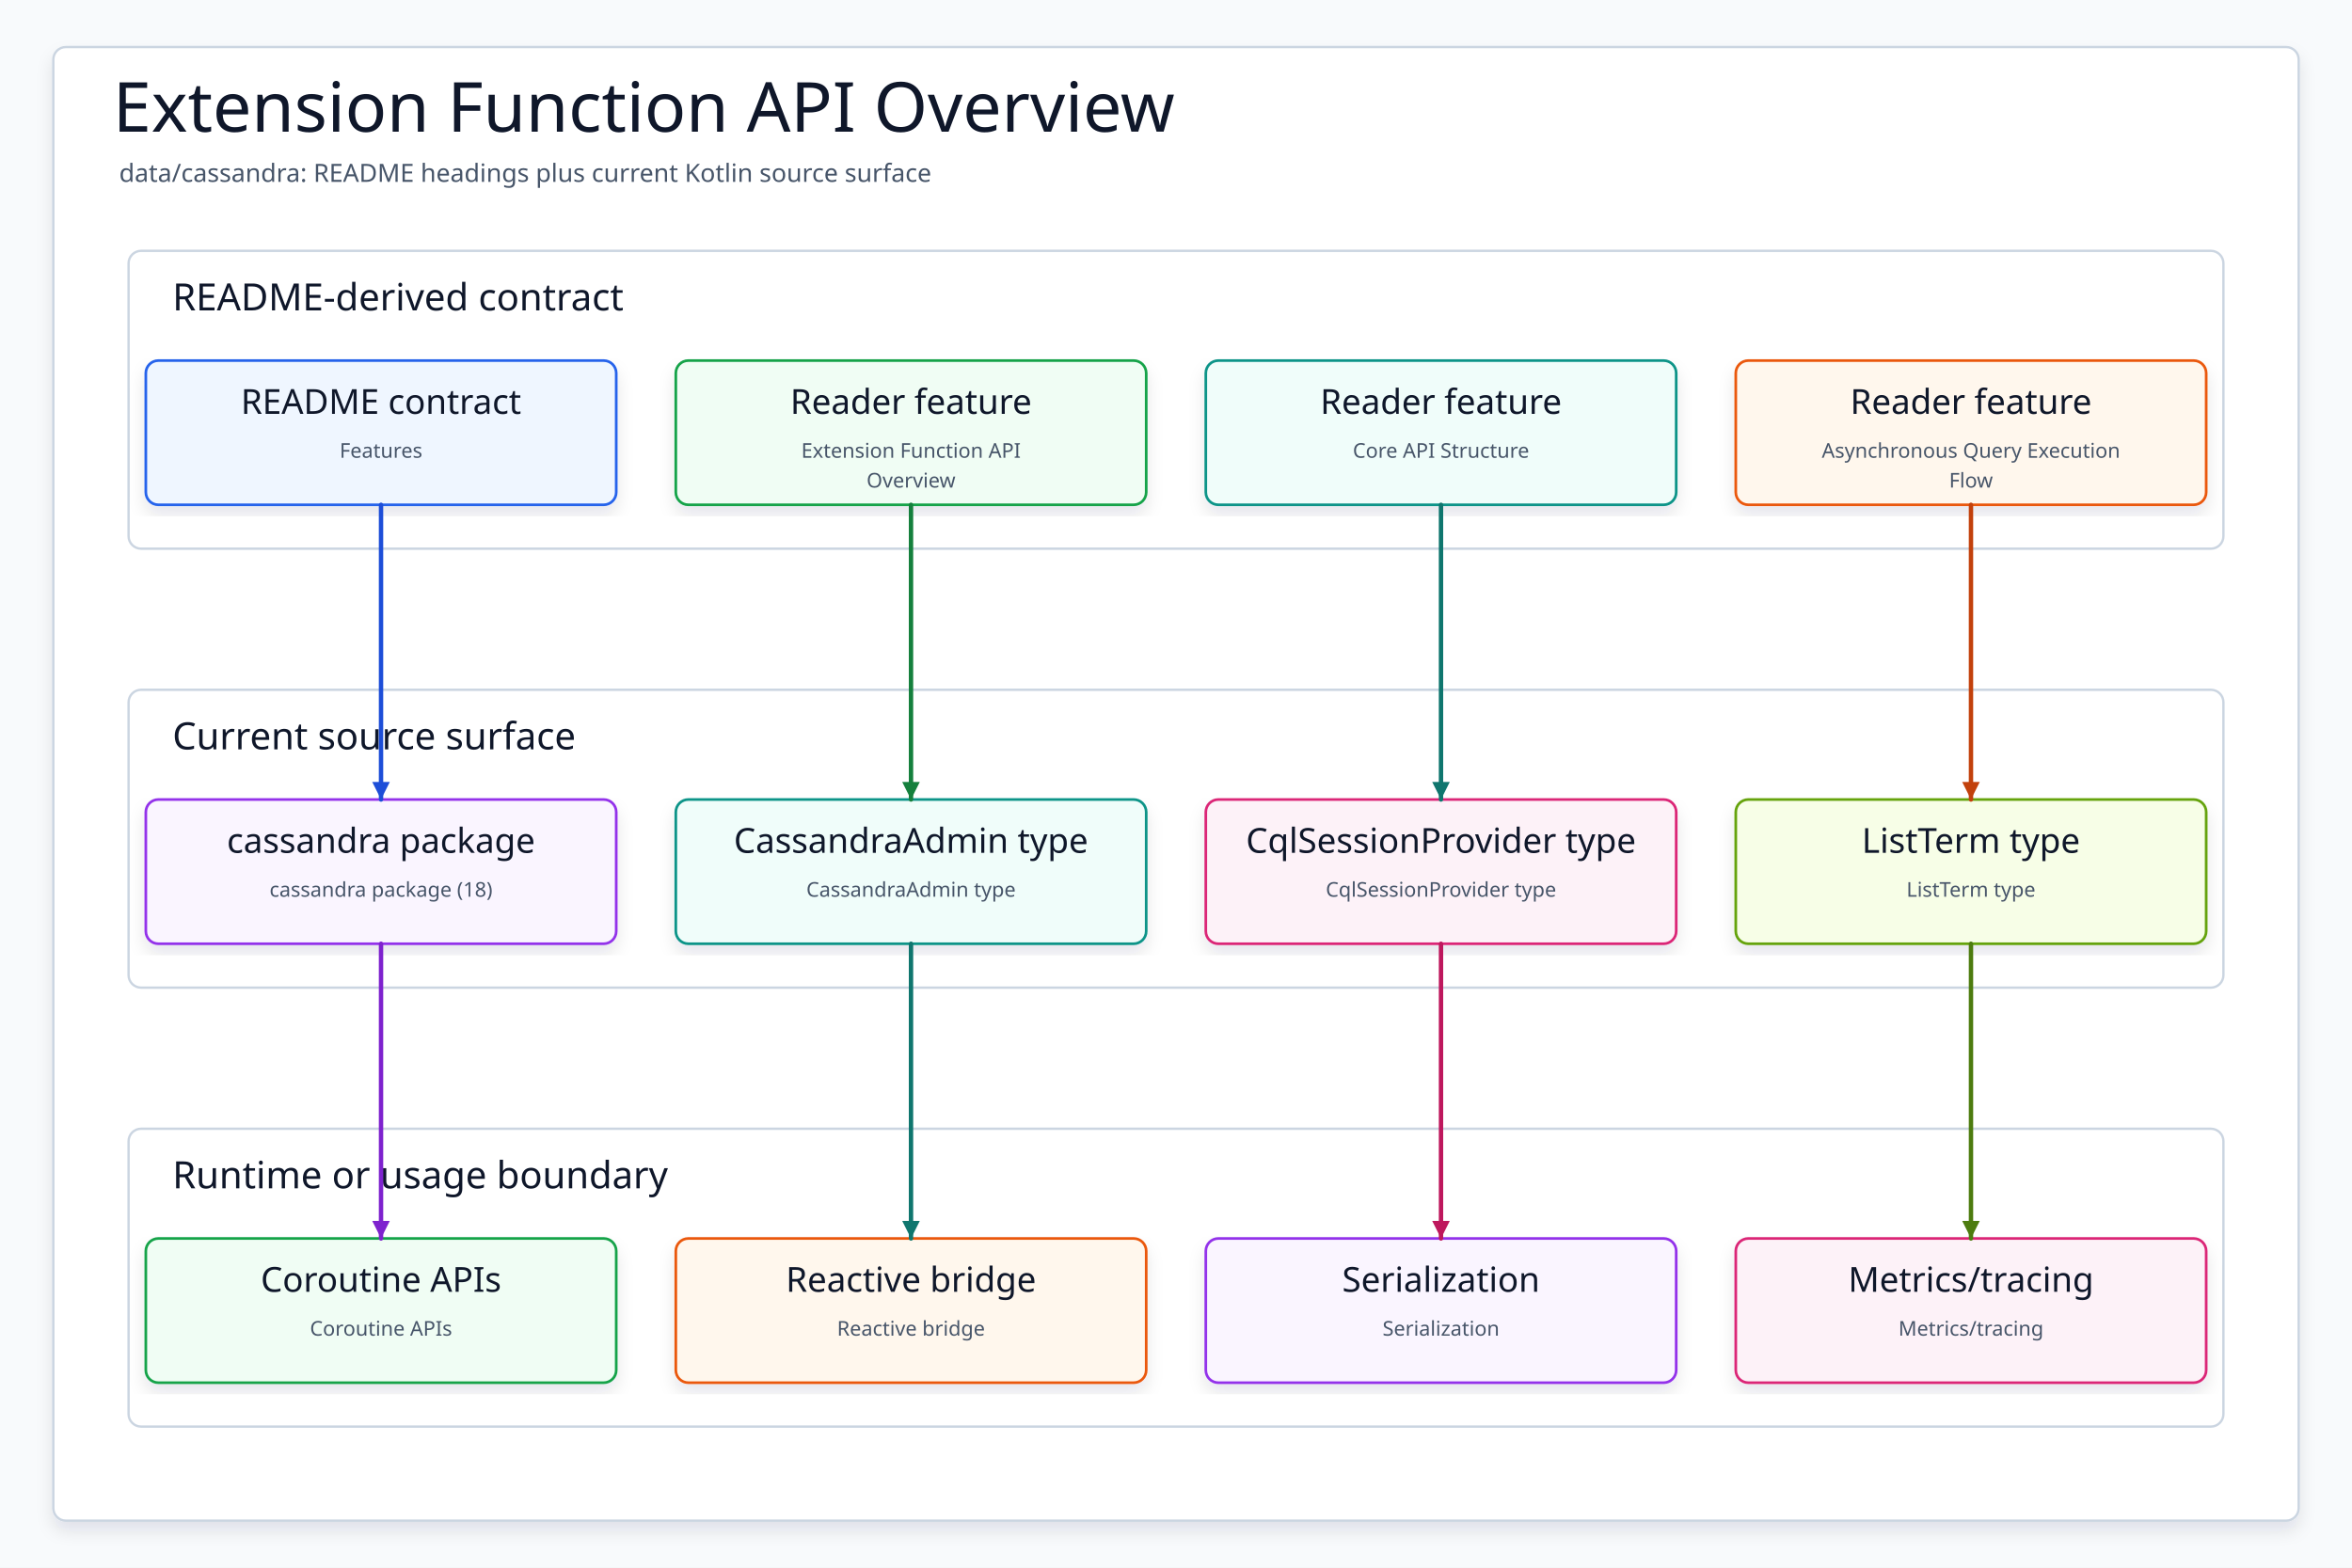
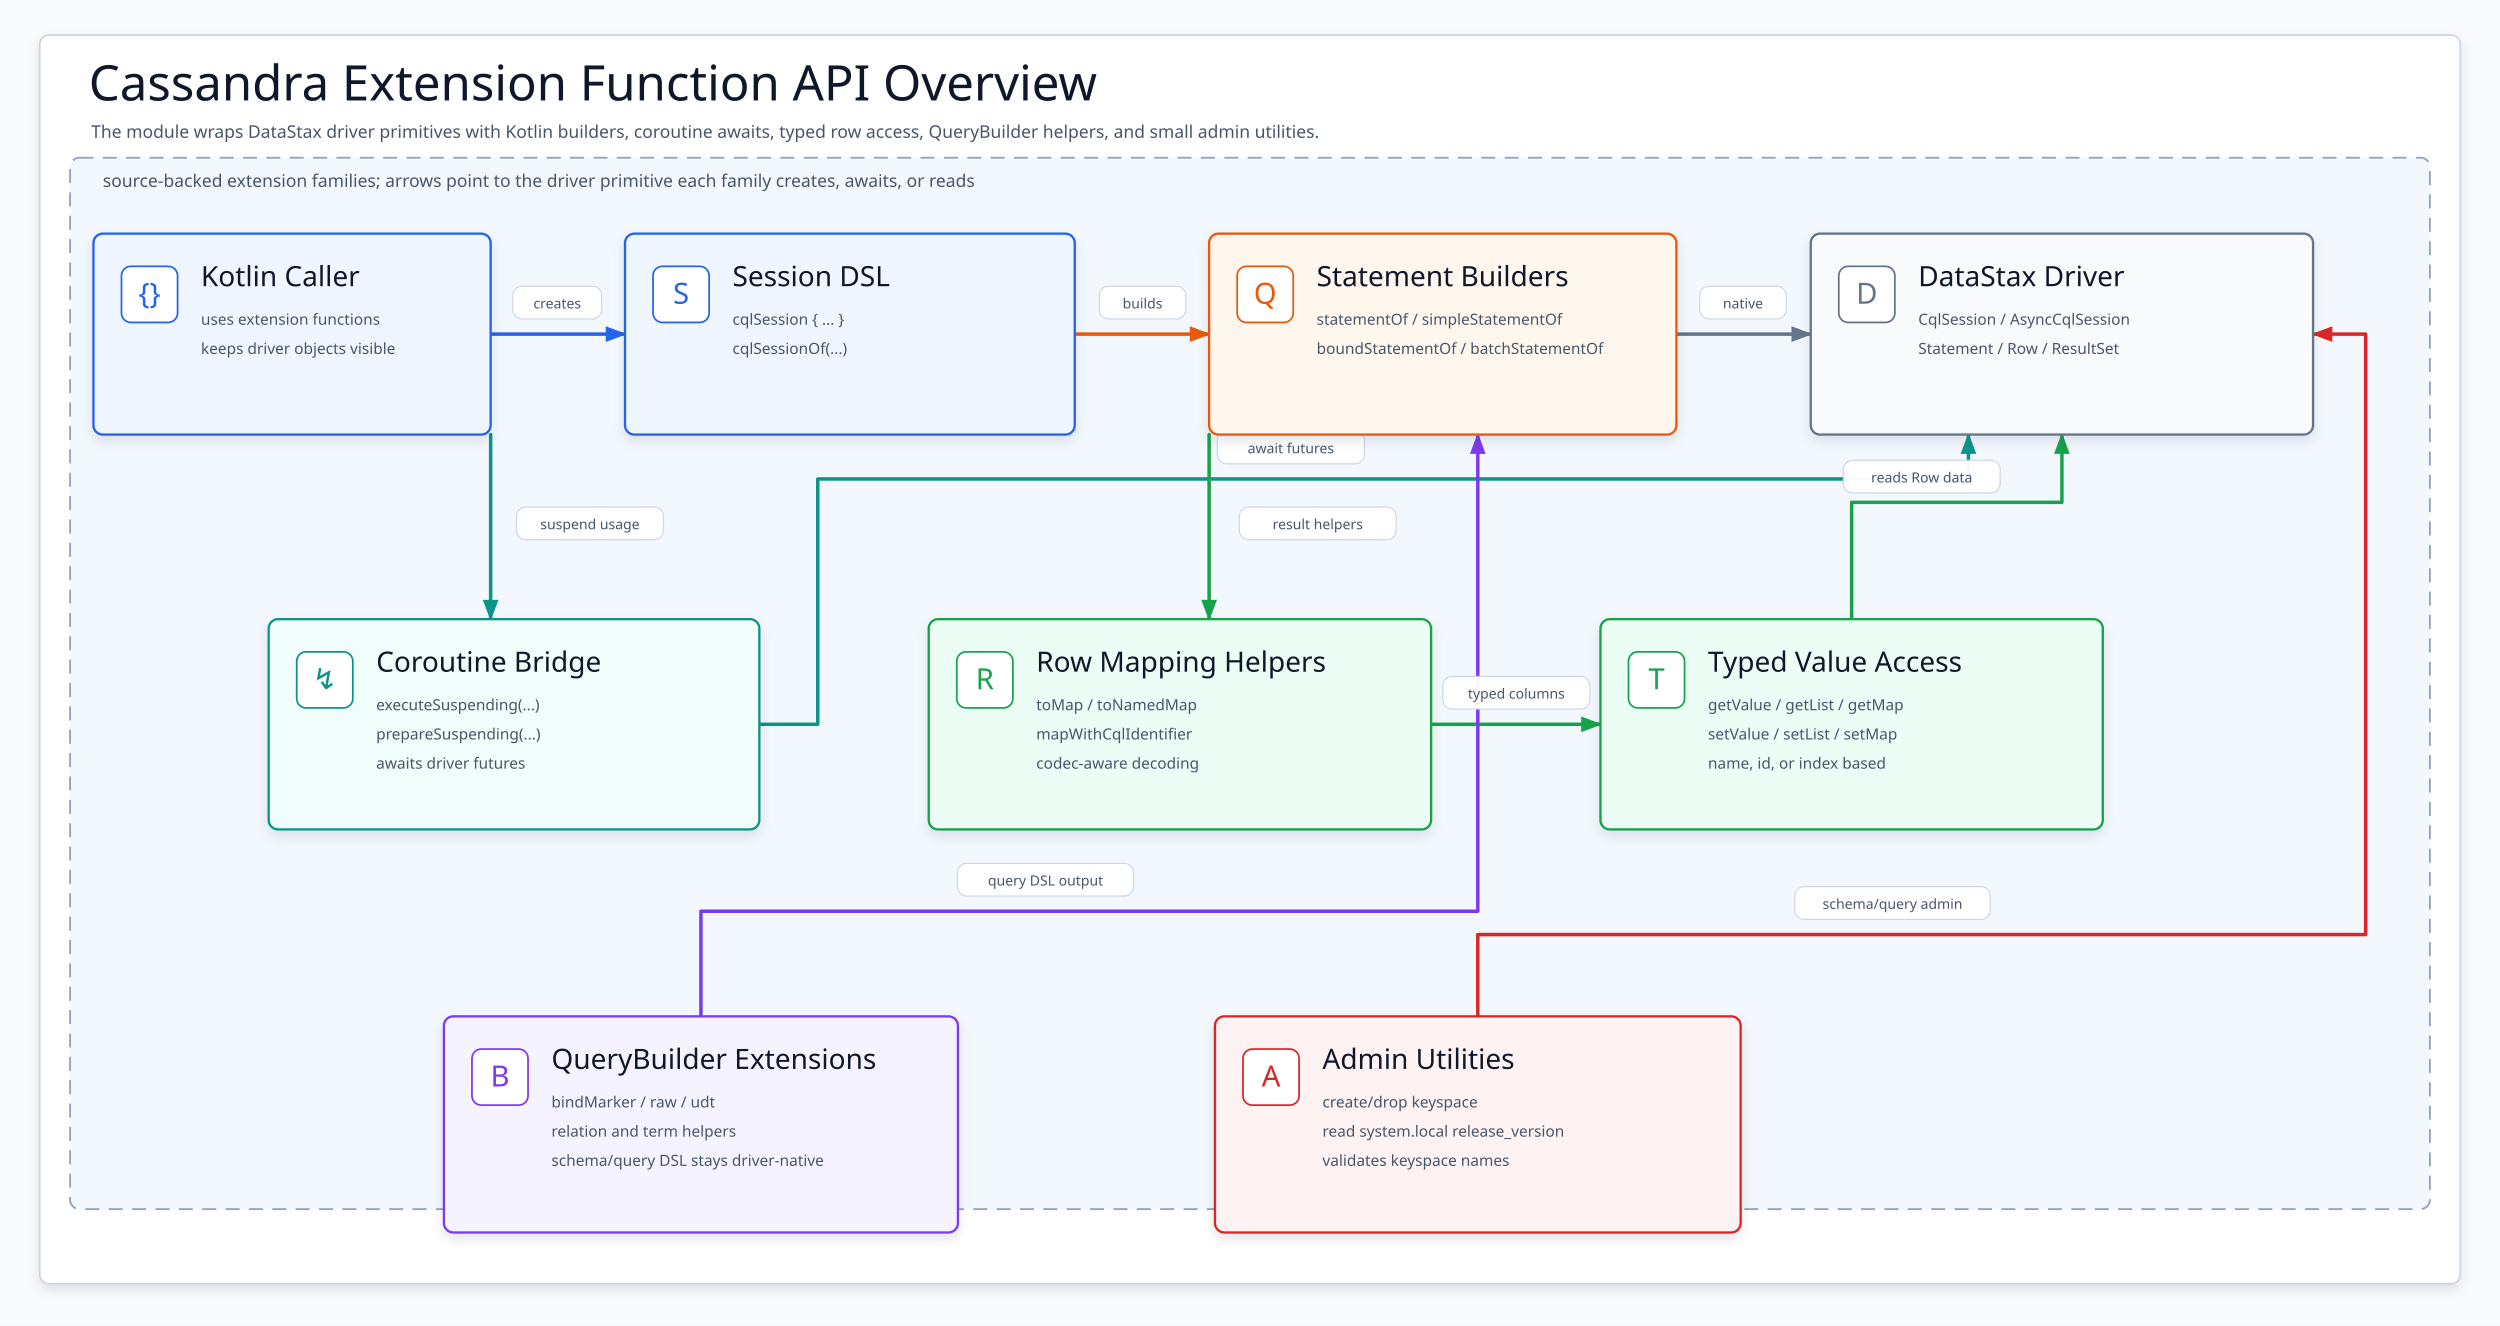
- <svg xmlns="http://www.w3.org/2000/svg" data-intent="Regenerate Extension Function API Overview from the current README and source package surface for data/cassandra." data-evidence="data/cassandra/README.md; data/cassandra; data/cassandra/src/main/kotlin" data-source-read="data/cassandra/README.md; data/cassandra; data/cassandra/src/main/kotlin" width="1500" height="1000" viewBox="0 0 1500 1000" role="img" aria-label="Extension Function API Overview">
+ <svg xmlns="http://www.w3.org/2000/svg" width="2140" height="1135" viewBox="0 0 2140 1135" role="img" aria-label="Cassandra extension function API overview">
  <defs>
-     <filter id="shadow" x="-8%" y="-8%" width="116%" height="116%">
-       <feDropShadow dx="0" dy="6" stdDeviation="5" flood-color="#0F172A" flood-opacity="0.10" />
+     <filter id="softShadow" x="-8%" y="-10%" width="116%" height="124%">
+       <feDropShadow dx="0" dy="5" stdDeviation="5" flood-color="#0F172A" flood-opacity=".10" />
    </filter>
-     <marker id="arrow" markerWidth="5" markerHeight="5" refX="4.5" refY="2.5" orient="auto" markerUnits="strokeWidth">
-       <path d="M 0.5 0.5 L 4.5 2.5 L 0.5 4.5 Z" fill="context-stroke" />
+     <marker id="a2563EB" markerUnits="userSpaceOnUse" markerWidth="18" markerHeight="14" refX="17" refY="7" orient="auto">
+       <path d="M1 1 L17 7 L1 13 Z" fill="#2563EB" stroke="#2563EB" stroke-dasharray="none" />
    </marker>
-     <style>
-     svg{font-family:"Architects Daughter","Comic Mono","Comic Sans MS",ui-sans-serif,system-ui,sans-serif}
-     .canvas{fill:#F8FAFC}.frame{fill:#FFFFFF;stroke:#CBD5E1;stroke-width:1.5;filter:url(#shadow)}
-     .title{font-family:"Architects Daughter";font-size:44px;fill:#0F172A}.subtitle{font-family:"Comic Mono";font-size:16px;fill:#475569}
-     .panel{fill:#FFFFFF;stroke:#CBD5E1;stroke-width:1.5}.panelTitle{font-family:"Architects Daughter";font-size:24px;fill:#0F172A;paint-order:stroke;stroke:#fff;stroke-width:4px;stroke-linejoin:round}
-     .card{filter:url(#shadow);stroke-width:1.7}.cardTitle{font-family:"Architects Daughter";font-size:22px;fill:#0F172A}.detail{font-family:"Comic Mono";font-size:13px;fill:#475569}
-     .route{fill:none;stroke-width:2.8;stroke-linecap:round;stroke-linejoin:round;marker-end:url(#arrow)}
-   </style>
+     <marker id="aEA580C" markerUnits="userSpaceOnUse" markerWidth="18" markerHeight="14" refX="17" refY="7" orient="auto">
+       <path d="M1 1 L17 7 L1 13 Z" fill="#EA580C" stroke="#EA580C" stroke-dasharray="none" />
+     </marker>
+     <marker id="a64748B" markerUnits="userSpaceOnUse" markerWidth="18" markerHeight="14" refX="17" refY="7" orient="auto">
+       <path d="M1 1 L17 7 L1 13 Z" fill="#64748B" stroke="#64748B" stroke-dasharray="none" />
+     </marker>
+     <marker id="a0D9488" markerUnits="userSpaceOnUse" markerWidth="18" markerHeight="14" refX="17" refY="7" orient="auto">
+       <path d="M1 1 L17 7 L1 13 Z" fill="#0D9488" stroke="#0D9488" stroke-dasharray="none" />
+     </marker>
+     <marker id="a16A34A" markerUnits="userSpaceOnUse" markerWidth="18" markerHeight="14" refX="17" refY="7" orient="auto">
+       <path d="M1 1 L17 7 L1 13 Z" fill="#16A34A" stroke="#16A34A" stroke-dasharray="none" />
+     </marker>
+     <marker id="a7C3AED" markerUnits="userSpaceOnUse" markerWidth="18" markerHeight="14" refX="17" refY="7" orient="auto">
+       <path d="M1 1 L17 7 L1 13 Z" fill="#7C3AED" stroke="#7C3AED" stroke-dasharray="none" />
+     </marker>
+     <marker id="aDC2626" markerUnits="userSpaceOnUse" markerWidth="18" markerHeight="14" refX="17" refY="7" orient="auto">
+       <path d="M1 1 L17 7 L1 13 Z" fill="#DC2626" stroke="#DC2626" stroke-dasharray="none" />
+     </marker>
+     <style>svg{font-family:"Architects Daughter","Comic Mono","Comic Sans MS",ui-sans-serif,system-ui,sans-serif}.canvas{fill:#F8FAFC}.frame{fill:#FFFFFF;stroke:#CBD5E1;stroke-width:1.5;filter:url(#softShadow)}.title{font-family:"Architects Daughter";font-size:42px;fill:#0F172A}.subtitle,.sectionTitle{font-family:"Comic Mono";font-size:15px;fill:#475569}.section{fill:#F3F8FF;stroke:#94A3B8;stroke-width:1.6;stroke-dasharray:12 8}.card{stroke-width:2;filter:url(#softShadow)}.icon{stroke-width:1.5}.iconText{font-family:"Architects Daughter";font-size:25px}.cardTitle{font-family:"Architects Daughter";font-size:24px;fill:#0F172A}.body{font-family:"Comic Mono";font-size:13.2px;fill:#475569}.flow{fill:none;stroke-width:3;stroke-linecap:round;stroke-linejoin:round}.label{font-family:"Comic Mono";font-size:12px;fill:#475569}</style>
  </defs>
-   <rect class="canvas" width="1500" height="1000" />
-   <rect class="frame" x="34" y="30" width="1432" height="940" rx="8" />
-   <text class="title" x="72" y="84">Extension Function API Overview</text>
-   <text class="subtitle" x="76" y="116">data/cassandra: README headings plus current Kotlin source surface</text>
-   <g>
-     <rect class="panel" x="82" y="160" width="1336" height="190" rx="8" />
-     <text class="panelTitle" x="110" y="198">README-derived contract</text>
+   <rect class="canvas" width="2140" height="1135" />
+   <rect class="frame" x="34" y="30" width="2072" height="1069" rx="8" />
+   <text class="title" x="76" y="86">Cassandra Extension Function API Overview</text>
+   <text class="subtitle" x="78" y="118">The module wraps DataStax driver primitives with Kotlin builders, coroutine awaits, typed row access, QueryBuilder helpers, and small admin utilities.</text>
+   <rect class="section" x="60" y="135" width="2020" height="900" rx="8" />
+   <text class="sectionTitle" x="88" y="160">source-backed extension families; arrows point to the driver primitive each family creates, awaits, or reads</text>
+   <g transform="translate(0 45)">
+     <g id="flows">
+       <path class="flow" d="M420 241 L535 241" stroke="#2563EB" marker-end="url(#a2563EB)" />
+       <path class="flow" d="M920 241 L1035 241" stroke="#EA580C" marker-end="url(#aEA580C)" />
+       <path class="flow" d="M1435 241 L1550 241" stroke="#64748B" marker-end="url(#a64748B)" />
+       <path class="flow" d="M650 575 L700 575 L700 365 L1685 365 L1685 327" stroke="#0D9488" marker-end="url(#a0D9488)" />
+       <path class="flow" d="M1225 575 L1370 575" stroke="#16A34A" marker-end="url(#a16A34A)" />
+       <path class="flow" d="M1585 485 L1585 385 L1765 385 L1765 327" stroke="#16A34A" marker-end="url(#a16A34A)" />
+       <path class="flow" d="M600 825 L600 735 L1265 735 L1265 327" stroke="#7C3AED" marker-end="url(#a7C3AED)" />
+       <path class="flow" d="M1265 825 L1265 755 L2025 755 L2025 241 L1980 241" stroke="#DC2626" marker-end="url(#aDC2626)" />
+       <path class="flow" d="M420 327 L420 485" stroke="#0D9488" marker-end="url(#a0D9488)" />
+       <path class="flow" d="M1035 327 L1035 485" stroke="#16A34A" marker-end="url(#a16A34A)" />
+     </g>
+     <g id="labels">
+       <g transform="translate(438.95 200)">
+         <rect width="76.1" height="28" rx="8" fill="#fff" stroke="#CBD5E1" opacity=".96" />
+         <text class="label" x="38.05" y="19" text-anchor="middle">creates</text>
+       </g>
+       <g transform="translate(941 200)">
+         <rect width="74" height="28" rx="8" fill="#fff" stroke="#CBD5E1" opacity=".96" />
+         <text class="label" x="37" y="19" text-anchor="middle">builds</text>
+       </g>
+       <g transform="translate(1455 200)">
+         <rect width="74" height="28" rx="8" fill="#fff" stroke="#CBD5E1" opacity=".96" />
+         <text class="label" x="37" y="19" text-anchor="middle">native</text>
+       </g>
+       <g transform="translate(1042.05 324)">
+         <rect width="125.9" height="28" rx="8" fill="#fff" stroke="#CBD5E1" opacity=".96" />
+         <text class="label" x="62.95" y="19" text-anchor="middle">await futures</text>
+       </g>
+       <g transform="translate(1235.05 534)">
+         <rect width="125.9" height="28" rx="8" fill="#fff" stroke="#CBD5E1" opacity=".96" />
+         <text class="label" x="62.95" y="19" text-anchor="middle">typed columns</text>
+       </g>
+       <g transform="translate(1577.9 349)">
+         <rect width="134.2" height="28" rx="8" fill="#fff" stroke="#CBD5E1" opacity=".96" />
+         <text class="label" x="67.1" y="19" text-anchor="middle">reads Row data</text>
+       </g>
+       <g transform="translate(819.6 694)">
+         <rect width="150.8" height="28" rx="8" fill="#fff" stroke="#CBD5E1" opacity=".96" />
+         <text class="label" x="75.4" y="19" text-anchor="middle">query DSL output</text>
+       </g>
+       <g transform="translate(1536.3 714)">
+         <rect width="167.4" height="28" rx="8" fill="#fff" stroke="#CBD5E1" opacity=".96" />
+         <text class="label" x="83.7" y="19" text-anchor="middle">schema/query admin</text>
+       </g>
+       <g transform="translate(442.05 389)">
+         <rect width="125.9" height="28" rx="8" fill="#fff" stroke="#CBD5E1" opacity=".96" />
+         <text class="label" x="62.95" y="19" text-anchor="middle">suspend usage</text>
+       </g>
+       <g transform="translate(1060.9 389)">
+         <rect width="134.2" height="28" rx="8" fill="#fff" stroke="#CBD5E1" opacity=".96" />
+         <text class="label" x="67.1" y="19" text-anchor="middle">result helpers</text>
+       </g>
+     </g>
+     <g id="user">
+       <rect class="card" x="80" y="155" width="340" height="172" rx="8" fill="#EFF6FF" stroke="#2563EB" />
+       <rect class="icon" x="104" y="183" width="48" height="48" rx="8" fill="#fff" stroke="#2563EB" />
+       <text class="iconText" x="128" y="215" text-anchor="middle" fill="#2563EB">{}</text>
+       <text class="cardTitle" x="172" y="200">Kotlin Caller</text>
+       <text class="body" x="172" y="233">uses extension functions</text>
+       <text class="body" x="172" y="258">keeps driver objects visible</text>
+     </g>
+     <g id="session">
+       <rect class="card" x="535" y="155" width="385" height="172" rx="8" fill="#EFF6FF" stroke="#2563EB" />
+       <rect class="icon" x="559" y="183" width="48" height="48" rx="8" fill="#fff" stroke="#2563EB" />
+       <text class="iconText" x="583" y="215" text-anchor="middle" fill="#2563EB">S</text>
+       <text class="cardTitle" x="627" y="200">Session DSL</text>
+       <text class="body" x="627" y="233">cqlSession { ... }</text>
+       <text class="body" x="627" y="258">cqlSessionOf(...)</text>
+     </g>
+     <g id="statements">
+       <rect class="card" x="1035" y="155" width="400" height="172" rx="8" fill="#FFF7ED" stroke="#EA580C" />
+       <rect class="icon" x="1059" y="183" width="48" height="48" rx="8" fill="#fff" stroke="#EA580C" />
+       <text class="iconText" x="1083" y="215" text-anchor="middle" fill="#EA580C">Q</text>
+       <text class="cardTitle" x="1127" y="200">Statement Builders</text>
+       <text class="body" x="1127" y="233">statementOf / simpleStatementOf</text>
+       <text class="body" x="1127" y="258">boundStatementOf / batchStatementOf</text>
+     </g>
+     <g id="driver">
+       <rect class="card" x="1550" y="155" width="430" height="172" rx="8" fill="#F8FAFC" stroke="#64748B" />
+       <rect class="icon" x="1574" y="183" width="48" height="48" rx="8" fill="#fff" stroke="#64748B" />
+       <text class="iconText" x="1598" y="215" text-anchor="middle" fill="#64748B">D</text>
+       <text class="cardTitle" x="1642" y="200">DataStax Driver</text>
+       <text class="body" x="1642" y="233">CqlSession / AsyncCqlSession</text>
+       <text class="body" x="1642" y="258">Statement / Row / ResultSet</text>
+     </g>
+     <g id="coroutine">
+       <rect class="card" x="230" y="485" width="420" height="180" rx="8" fill="#F0FDFA" stroke="#0D9488" />
+       <rect class="icon" x="254" y="513" width="48" height="48" rx="8" fill="#fff" stroke="#0D9488" />
+       <text class="iconText" x="278" y="545" text-anchor="middle" fill="#0D9488">↯</text>
+       <text class="cardTitle" x="322" y="530">Coroutine Bridge</text>
+       <text class="body" x="322" y="563">executeSuspending(...)</text>
+       <text class="body" x="322" y="588">prepareSuspending(...)</text>
+       <text class="body" x="322" y="613">awaits driver futures</text>
+     </g>
+     <g id="row">
+       <rect class="card" x="795" y="485" width="430" height="180" rx="8" fill="#ECFDF5" stroke="#16A34A" />
+       <rect class="icon" x="819" y="513" width="48" height="48" rx="8" fill="#fff" stroke="#16A34A" />
+       <text class="iconText" x="843" y="545" text-anchor="middle" fill="#16A34A">R</text>
+       <text class="cardTitle" x="887" y="530">Row Mapping Helpers</text>
+       <text class="body" x="887" y="563">toMap / toNamedMap</text>
+       <text class="body" x="887" y="588">mapWithCqlIdentifier</text>
+       <text class="body" x="887" y="613">codec-aware decoding</text>
+     </g>
+     <g id="values">
+       <rect class="card" x="1370" y="485" width="430" height="180" rx="8" fill="#ECFDF5" stroke="#16A34A" />
+       <rect class="icon" x="1394" y="513" width="48" height="48" rx="8" fill="#fff" stroke="#16A34A" />
+       <text class="iconText" x="1418" y="545" text-anchor="middle" fill="#16A34A">T</text>
+       <text class="cardTitle" x="1462" y="530">Typed Value Access</text>
+       <text class="body" x="1462" y="563">getValue / getList / getMap</text>
+       <text class="body" x="1462" y="588">setValue / setList / setMap</text>
+       <text class="body" x="1462" y="613">name, id, or index based</text>
+     </g>
+     <g id="querybuilder">
+       <rect class="card" x="380" y="825" width="440" height="185" rx="8" fill="#F5F3FF" stroke="#7C3AED" />
+       <rect class="icon" x="404" y="853" width="48" height="48" rx="8" fill="#fff" stroke="#7C3AED" />
+       <text class="iconText" x="428" y="885" text-anchor="middle" fill="#7C3AED">B</text>
+       <text class="cardTitle" x="472" y="870">QueryBuilder Extensions</text>
+       <text class="body" x="472" y="903">bindMarker / raw / udt</text>
+       <text class="body" x="472" y="928">relation and term helpers</text>
+       <text class="body" x="472" y="953">schema/query DSL stays driver-native</text>
+     </g>
+     <g id="admin">
+       <rect class="card" x="1040" y="825" width="450" height="185" rx="8" fill="#FEF2F2" stroke="#DC2626" />
+       <rect class="icon" x="1064" y="853" width="48" height="48" rx="8" fill="#fff" stroke="#DC2626" />
+       <text class="iconText" x="1088" y="885" text-anchor="middle" fill="#DC2626">A</text>
+       <text class="cardTitle" x="1132" y="870">Admin Utilities</text>
+       <text class="body" x="1132" y="903">create/drop keyspace</text>
+       <text class="body" x="1132" y="928">read system.local release_version</text>
+       <text class="body" x="1132" y="953">validates keyspace names</text>
+     </g>
  </g>
-   <g>
-     <rect class="panel" x="82" y="440" width="1336" height="190" rx="8" />
-     <text class="panelTitle" x="110" y="478">Current source surface</text>
-   </g>
-   <g>
-     <rect class="panel" x="82" y="720" width="1336" height="190" rx="8" />
-     <text class="panelTitle" x="110" y="758">Runtime or usage boundary</text>
-   </g>
-   <g id="contract0">
-     <rect class="card" x="93" y="230" width="300" height="92" rx="8" fill="#EFF6FF" stroke="#2563EB" />
-     <text class="cardTitle" x="243" y="264" text-anchor="middle">README contract</text>
-     <text class="detail" x="243" y="292" text-anchor="middle">Features</text>
-   </g>
-   <g id="contract1">
-     <rect class="card" x="431" y="230" width="300" height="92" rx="8" fill="#F0FDF4" stroke="#16A34A" />
-     <text class="cardTitle" x="581" y="264" text-anchor="middle">Reader feature</text>
-     <text class="detail" x="581" y="292" text-anchor="middle">Extension Function API</text>
-     <text class="detail" x="581" y="311" text-anchor="middle">Overview</text>
-   </g>
-   <g id="contract2">
-     <rect class="card" x="769" y="230" width="300" height="92" rx="8" fill="#F0FDFA" stroke="#0D9488" />
-     <text class="cardTitle" x="919" y="264" text-anchor="middle">Reader feature</text>
-     <text class="detail" x="919" y="292" text-anchor="middle">Core API Structure</text>
-   </g>
-   <g id="contract3">
-     <rect class="card" x="1107" y="230" width="300" height="92" rx="8" fill="#FFF7ED" stroke="#EA580C" />
-     <text class="cardTitle" x="1257" y="264" text-anchor="middle">Reader feature</text>
-     <text class="detail" x="1257" y="292" text-anchor="middle">Asynchronous Query Execution</text>
-     <text class="detail" x="1257" y="311" text-anchor="middle">Flow</text>
-   </g>
-   <g id="source0">
-     <rect class="card" x="93" y="510" width="300" height="92" rx="8" fill="#FAF5FF" stroke="#9333EA" />
-     <text class="cardTitle" x="243" y="544" text-anchor="middle">cassandra package</text>
-     <text class="detail" x="243" y="572" text-anchor="middle">cassandra package (18)</text>
-   </g>
-   <g id="source1">
-     <rect class="card" x="431" y="510" width="300" height="92" rx="8" fill="#F0FDFA" stroke="#0D9488" />
-     <text class="cardTitle" x="581" y="544" text-anchor="middle">CassandraAdmin type</text>
-     <text class="detail" x="581" y="572" text-anchor="middle">CassandraAdmin type</text>
-   </g>
-   <g id="source2">
-     <rect class="card" x="769" y="510" width="300" height="92" rx="8" fill="#FDF2F8" stroke="#DB2777" />
-     <text class="cardTitle" x="919" y="544" text-anchor="middle">CqlSessionProvider type</text>
-     <text class="detail" x="919" y="572" text-anchor="middle">CqlSessionProvider type</text>
-   </g>
-   <g id="source3">
-     <rect class="card" x="1107" y="510" width="300" height="92" rx="8" fill="#F7FEE7" stroke="#65A30D" />
-     <text class="cardTitle" x="1257" y="544" text-anchor="middle">ListTerm type</text>
-     <text class="detail" x="1257" y="572" text-anchor="middle">ListTerm type</text>
-   </g>
-   <g id="runtime0">
-     <rect class="card" x="93" y="790" width="300" height="92" rx="8" fill="#F0FDF4" stroke="#16A34A" />
-     <text class="cardTitle" x="243" y="824" text-anchor="middle">Coroutine APIs</text>
-     <text class="detail" x="243" y="852" text-anchor="middle">Coroutine APIs</text>
-   </g>
-   <g id="runtime1">
-     <rect class="card" x="431" y="790" width="300" height="92" rx="8" fill="#FFF7ED" stroke="#EA580C" />
-     <text class="cardTitle" x="581" y="824" text-anchor="middle">Reactive bridge</text>
-     <text class="detail" x="581" y="852" text-anchor="middle">Reactive bridge</text>
-   </g>
-   <g id="runtime2">
-     <rect class="card" x="769" y="790" width="300" height="92" rx="8" fill="#FAF5FF" stroke="#9333EA" />
-     <text class="cardTitle" x="919" y="824" text-anchor="middle">Serialization</text>
-     <text class="detail" x="919" y="852" text-anchor="middle">Serialization</text>
-   </g>
-   <g id="runtime3">
-     <rect class="card" x="1107" y="790" width="300" height="92" rx="8" fill="#FDF2F8" stroke="#DB2777" />
-     <text class="cardTitle" x="1257" y="824" text-anchor="middle">Metrics/tracing</text>
-     <text class="detail" x="1257" y="852" text-anchor="middle">Metrics/tracing</text>
-   </g>
-   <path class="route" data-from="contract0" data-to="source0" d="M243 322 L243 416 L243 416 L243 510" stroke="#1D4ED8" />
-   <path class="route" data-from="contract1" data-to="source1" d="M581 322 L581 416 L581 416 L581 510" stroke="#15803D" />
-   <path class="route" data-from="contract2" data-to="source2" d="M919 322 L919 416 L919 416 L919 510" stroke="#0F766E" />
-   <path class="route" data-from="contract3" data-to="source3" d="M1257 322 L1257 416 L1257 416 L1257 510" stroke="#C2410C" />
-   <path class="route" data-from="source0" data-to="runtime0" d="M243 602 L243 696 L243 696 L243 790" stroke="#7E22CE" />
-   <path class="route" data-from="source1" data-to="runtime1" d="M581 602 L581 696 L581 696 L581 790" stroke="#0F766E" />
-   <path class="route" data-from="source2" data-to="runtime2" d="M919 602 L919 696 L919 696 L919 790" stroke="#BE185D" />
-   <path class="route" data-from="source3" data-to="runtime3" d="M1257 602 L1257 696 L1257 696 L1257 790" stroke="#4D7C0F" />
</svg>
